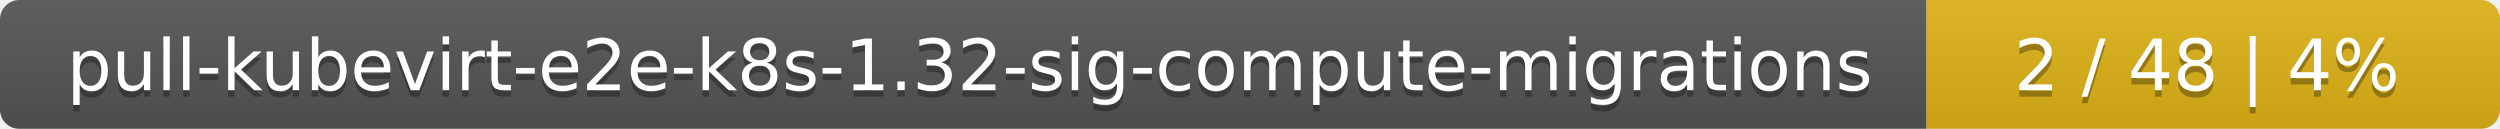
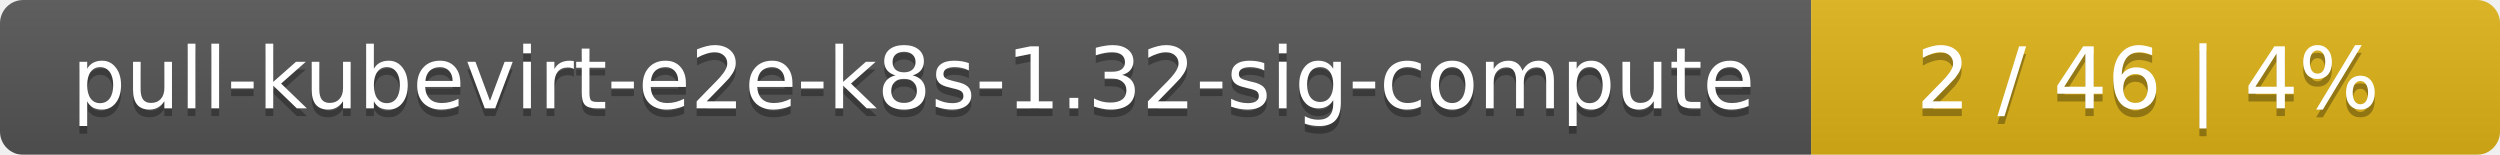
- <svg xmlns="http://www.w3.org/2000/svg" width="388" height="20">
+ <svg xmlns="http://www.w3.org/2000/svg" width="323" height="20">
  <linearGradient id="smooth" x2="0" y2="100%">
    <stop offset="0" stop-color="#bbb" stop-opacity=".1" />
    <stop offset="1" stop-opacity=".1" />
  </linearGradient>
  <mask id="round">
-     <rect width="388" height="20" rx="3" fill="#fff" />
+     <rect width="323" height="20" rx="3" fill="#fff" />
  </mask>
  <g mask="url(#round)">
-     <rect width="299" height="20" fill="#555" />
-     <rect x="299" width="89" height="20" fill="#dfb317" />
-     <rect width="388" height="20" fill="url(#smooth)" />
+     <rect width="234" height="20" fill="#555" />
+     <rect x="234" width="89" height="20" fill="#dfb317" />
+     <rect width="323" height="20" fill="url(#smooth)" />
  </g>
  <g fill="#fff" text-anchor="middle" font-family="DejaVu Sans,Verdana,Geneva,sans-serif" font-size="11">
-     <text x="150.5" y="15" fill="#010101" fill-opacity=".3">pull-kubevirt-e2e-k8s-1.32-sig-compute-migrations</text>
-     <text x="150.5" y="14">pull-kubevirt-e2e-k8s-1.32-sig-compute-migrations</text>
-     <text x="342.5" y="15" fill="#010101" fill-opacity=".3">2 / 48    |    4%</text>
-     <text x="342.5" y="14">2 / 48    |    4%</text>
+     <text x="118" y="15" fill="#010101" fill-opacity=".3">pull-kubevirt-e2e-k8s-1.32-sig-compute</text>
+     <text x="118" y="14">pull-kubevirt-e2e-k8s-1.32-sig-compute</text>
+     <text x="277.5" y="15" fill="#010101" fill-opacity=".3">2 / 46    |    4%</text>
+     <text x="277.5" y="14">2 / 46    |    4%</text>
  </g>
</svg>
